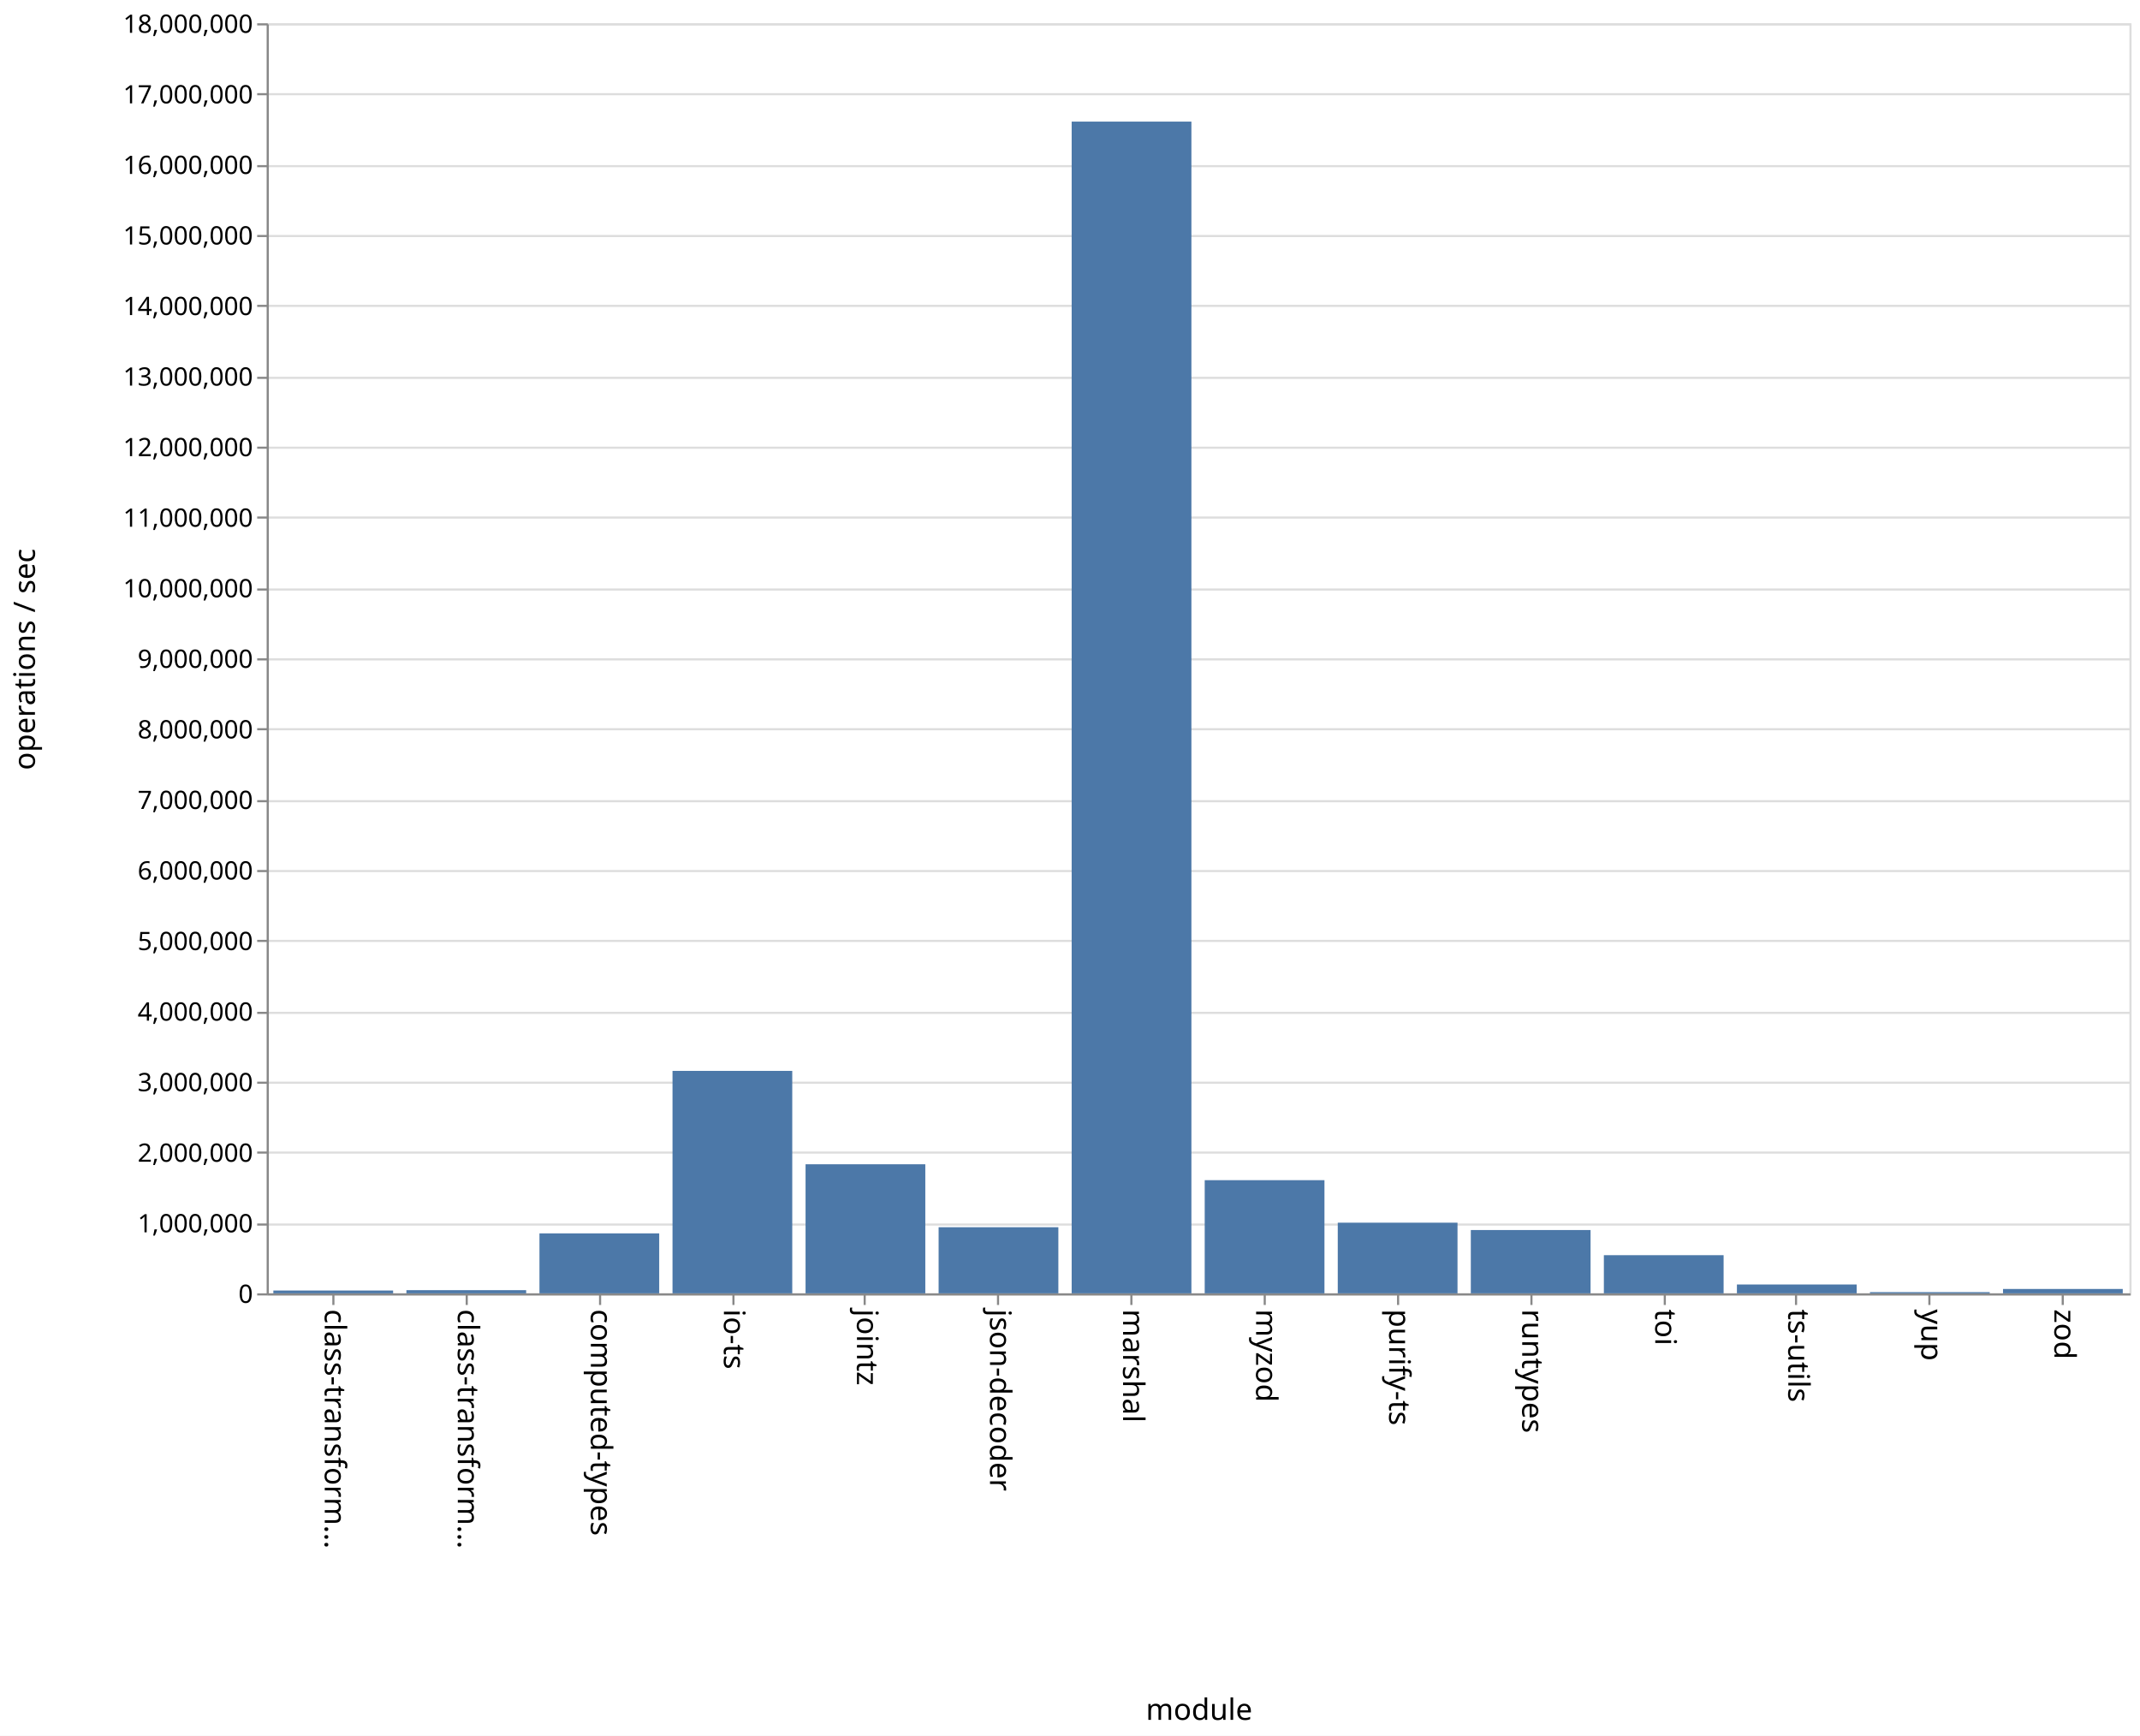
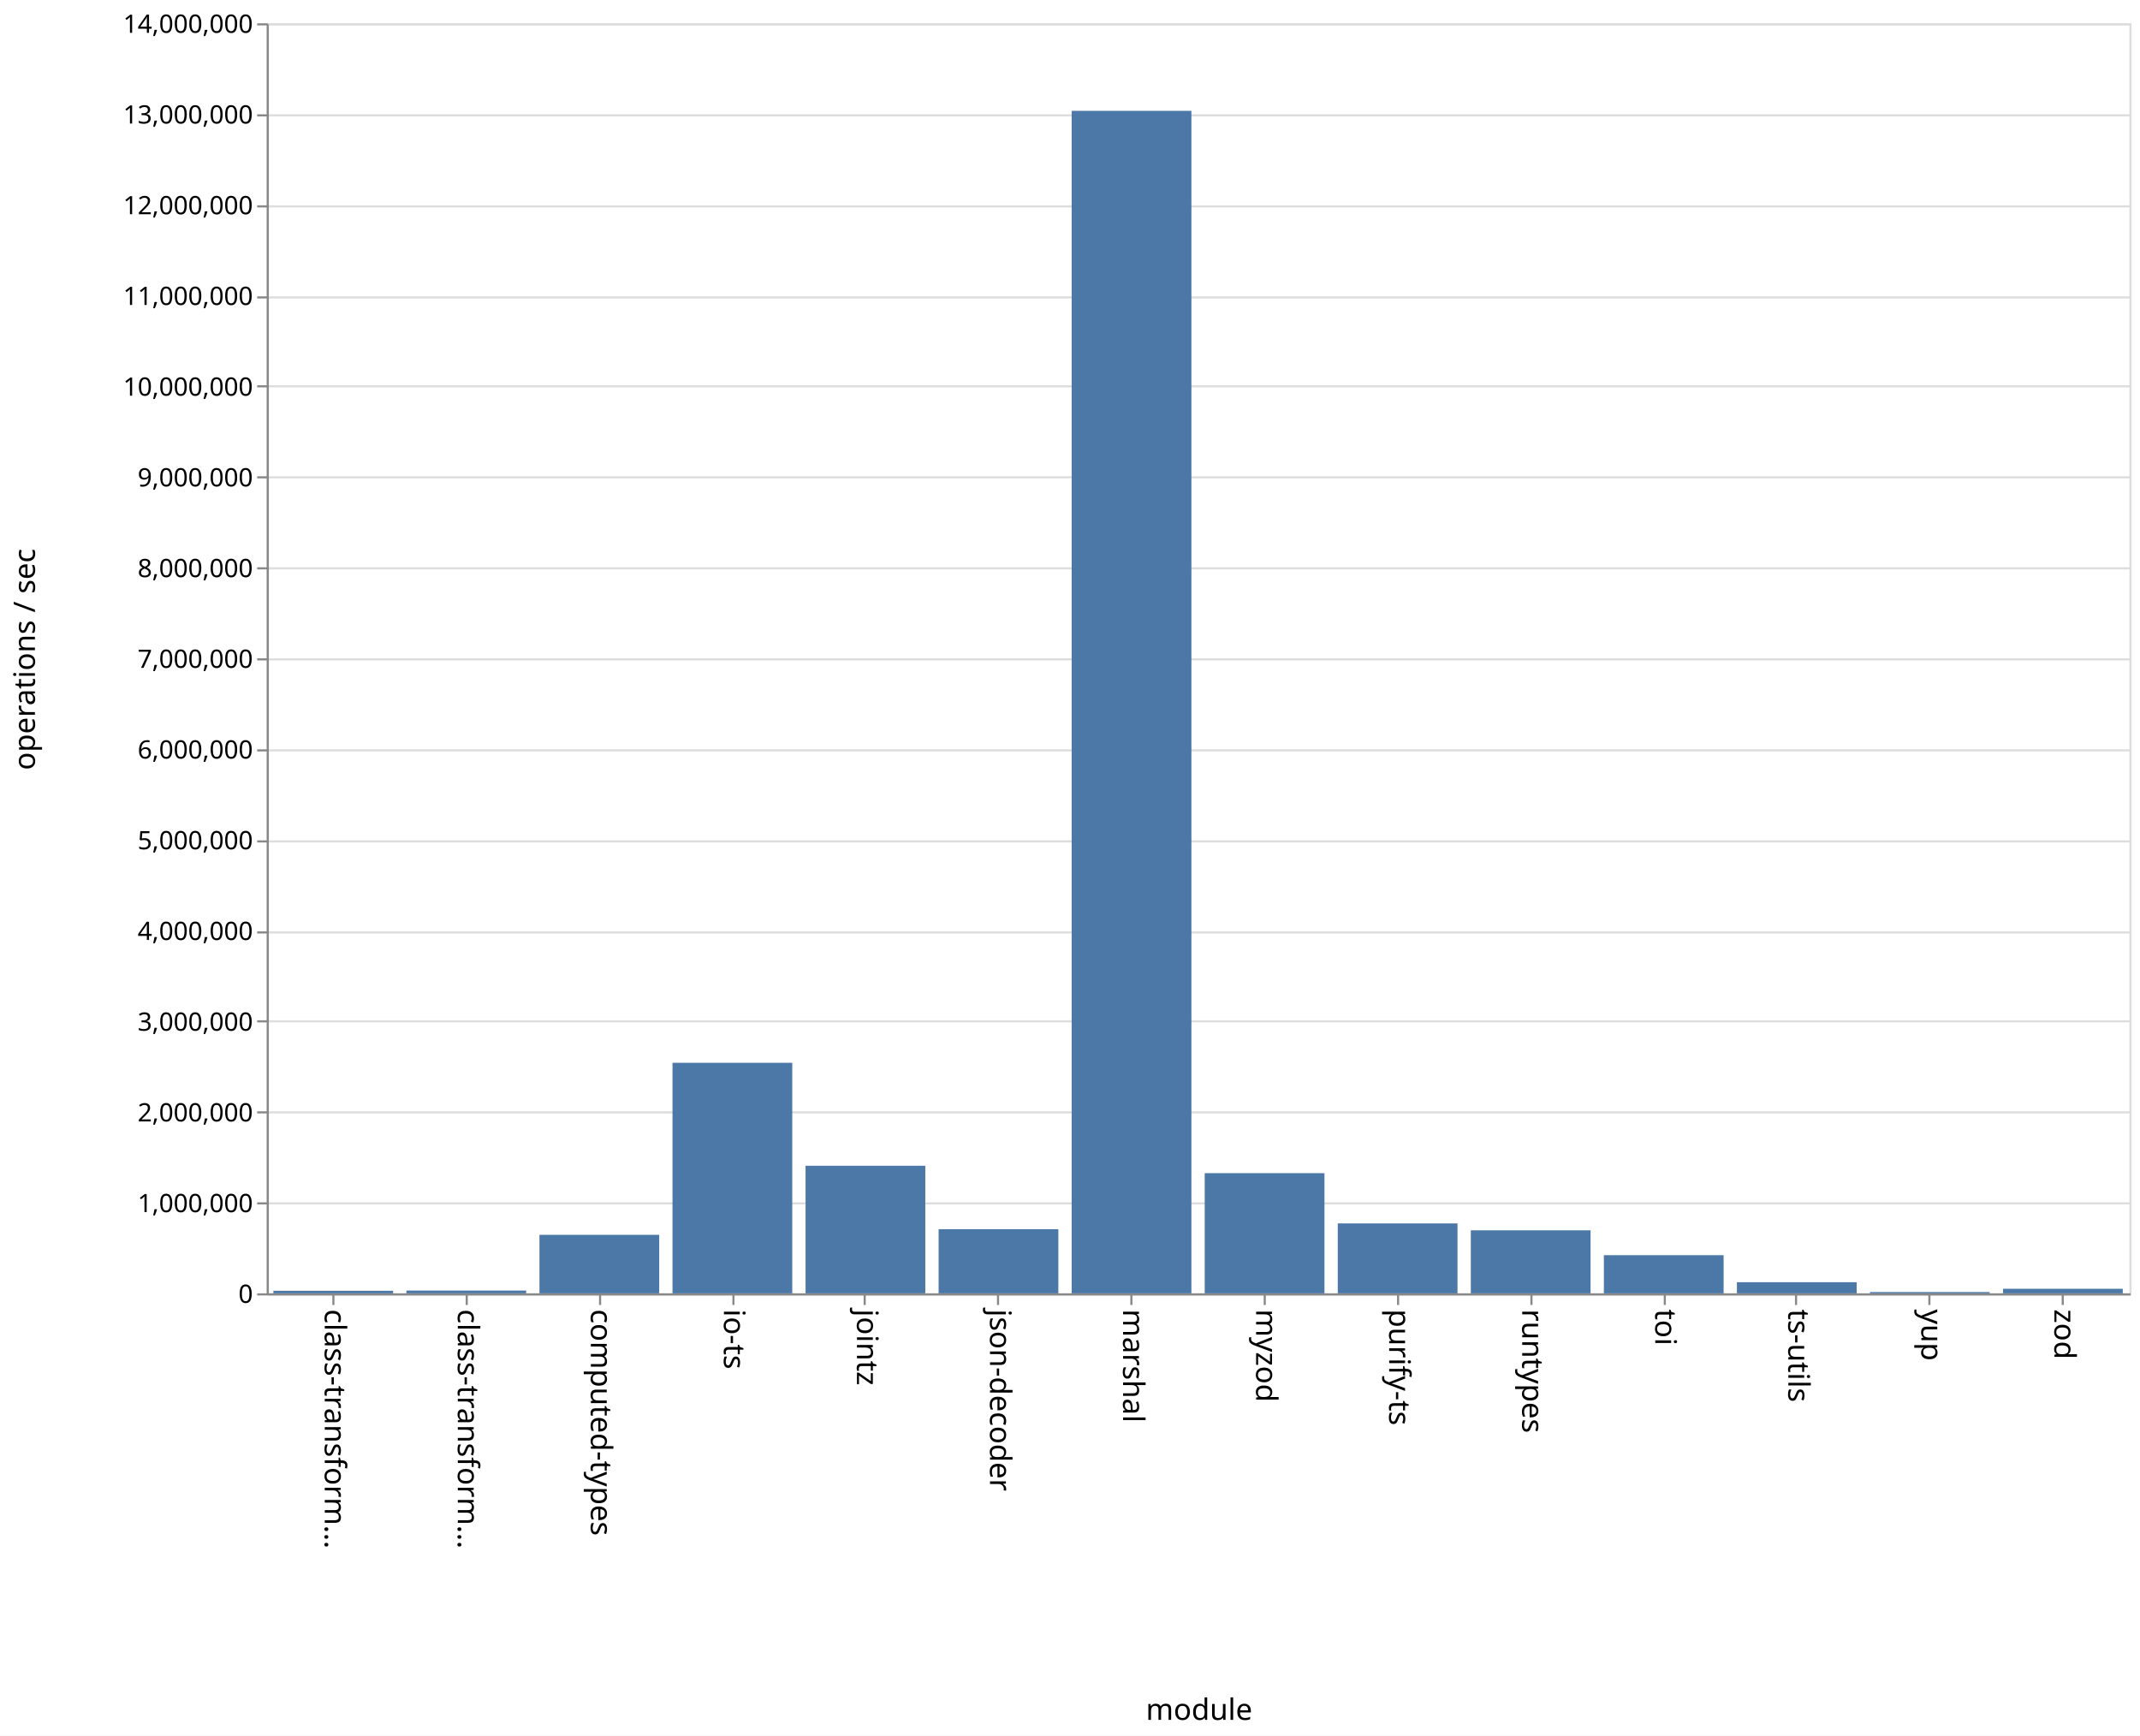
<svg xmlns="http://www.w3.org/2000/svg" class="marks" width="1011" height="820" viewBox="0 0 1011 820" version="1.1">
-   <defs>
-     <style>.vega-svg-root * { fill: none; } .vega-svg-root tspan { fill: inherit; } .vega-svg-root path { stroke-miterlimit: 10; }</style>
-   </defs>
-   <rect width="1011" height="820" style="fill: white;" />
-   <g class="vega-svg-root" transform="translate(126,11)">
+   <rect width="1011" height="820" fill="white" />
+   <g fill="none" stroke-miterlimit="10" transform="translate(126,11)">
    <g class="mark-group role-frame root" role="graphics-object" aria-roledescription="group mark container">
      <g transform="translate(0,0)">
-         <path class="background" aria-hidden="true" d="M0.5,0.5h880v600h-880Z" style="stroke: #ddd;" />
+         <path class="background" aria-hidden="true" d="M0.5,0.5h880v600h-880Z" stroke="#ddd" />
        <g>
          <g class="mark-group role-axis" aria-hidden="true">
            <g transform="translate(0.5,0.5)">
-               <path class="background" aria-hidden="true" d="M0,0h0v0h0Z" style="pointer-events: none;" />
+               <path class="background" aria-hidden="true" d="M0,0h0v0h0Z" pointer-events="none" />
              <g>
-                 <g class="mark-rule role-axis-grid" style="pointer-events: none;">
-                   <line transform="translate(0,600)" x2="880" y2="0" style="stroke: #ddd; stroke-width: 1; opacity: 1;" />
-                   <line transform="translate(0,567)" x2="880" y2="0" style="stroke: #ddd; stroke-width: 1; opacity: 1;" />
-                   <line transform="translate(0,533)" x2="880" y2="0" style="stroke: #ddd; stroke-width: 1; opacity: 1;" />
-                   <line transform="translate(0,500)" x2="880" y2="0" style="stroke: #ddd; stroke-width: 1; opacity: 1;" />
-                   <line transform="translate(0,467)" x2="880" y2="0" style="stroke: #ddd; stroke-width: 1; opacity: 1;" />
-                   <line transform="translate(0,433)" x2="880" y2="0" style="stroke: #ddd; stroke-width: 1; opacity: 1;" />
-                   <line transform="translate(0,400)" x2="880" y2="0" style="stroke: #ddd; stroke-width: 1; opacity: 1;" />
-                   <line transform="translate(0,367)" x2="880" y2="0" style="stroke: #ddd; stroke-width: 1; opacity: 1;" />
-                   <line transform="translate(0,333)" x2="880" y2="0" style="stroke: #ddd; stroke-width: 1; opacity: 1;" />
-                   <line transform="translate(0,300)" x2="880" y2="0" style="stroke: #ddd; stroke-width: 1; opacity: 1;" />
-                   <line transform="translate(0,267)" x2="880" y2="0" style="stroke: #ddd; stroke-width: 1; opacity: 1;" />
-                   <line transform="translate(0,233)" x2="880" y2="0" style="stroke: #ddd; stroke-width: 1; opacity: 1;" />
-                   <line transform="translate(0,200)" x2="880" y2="0" style="stroke: #ddd; stroke-width: 1; opacity: 1;" />
-                   <line transform="translate(0,167)" x2="880" y2="0" style="stroke: #ddd; stroke-width: 1; opacity: 1;" />
-                   <line transform="translate(0,133)" x2="880" y2="0" style="stroke: #ddd; stroke-width: 1; opacity: 1;" />
-                   <line transform="translate(0,100)" x2="880" y2="0" style="stroke: #ddd; stroke-width: 1; opacity: 1;" />
-                   <line transform="translate(0,67)" x2="880" y2="0" style="stroke: #ddd; stroke-width: 1; opacity: 1;" />
-                   <line transform="translate(0,33)" x2="880" y2="0" style="stroke: #ddd; stroke-width: 1; opacity: 1;" />
-                   <line transform="translate(0,0)" x2="880" y2="0" style="stroke: #ddd; stroke-width: 1; opacity: 1;" />
+                 <g class="mark-rule role-axis-grid" pointer-events="none">
+                   <line transform="translate(0,600)" x2="880" y2="0" stroke="#ddd" stroke-width="1" opacity="1" />
+                   <line transform="translate(0,557)" x2="880" y2="0" stroke="#ddd" stroke-width="1" opacity="1" />
+                   <line transform="translate(0,514)" x2="880" y2="0" stroke="#ddd" stroke-width="1" opacity="1" />
+                   <line transform="translate(0,471)" x2="880" y2="0" stroke="#ddd" stroke-width="1" opacity="1" />
+                   <line transform="translate(0,429)" x2="880" y2="0" stroke="#ddd" stroke-width="1" opacity="1" />
+                   <line transform="translate(0,386)" x2="880" y2="0" stroke="#ddd" stroke-width="1" opacity="1" />
+                   <line transform="translate(0,343)" x2="880" y2="0" stroke="#ddd" stroke-width="1" opacity="1" />
+                   <line transform="translate(0,300)" x2="880" y2="0" stroke="#ddd" stroke-width="1" opacity="1" />
+                   <line transform="translate(0,257)" x2="880" y2="0" stroke="#ddd" stroke-width="1" opacity="1" />
+                   <line transform="translate(0,214)" x2="880" y2="0" stroke="#ddd" stroke-width="1" opacity="1" />
+                   <line transform="translate(0,171)" x2="880" y2="0" stroke="#ddd" stroke-width="1" opacity="1" />
+                   <line transform="translate(0,129)" x2="880" y2="0" stroke="#ddd" stroke-width="1" opacity="1" />
+                   <line transform="translate(0,86)" x2="880" y2="0" stroke="#ddd" stroke-width="1" opacity="1" />
+                   <line transform="translate(0,43)" x2="880" y2="0" stroke="#ddd" stroke-width="1" opacity="1" />
+                   <line transform="translate(0,0)" x2="880" y2="0" stroke="#ddd" stroke-width="1" opacity="1" />
                </g>
              </g>
-               <path class="foreground" aria-hidden="true" d="" style="pointer-events: none; display: none;" />
+               <path class="foreground" aria-hidden="true" d="" pointer-events="none" display="none" />
            </g>
          </g>
          <g class="mark-group role-axis" role="graphics-symbol" aria-roledescription="axis" aria-label="X-axis titled 'module' for a discrete scale with 14 values: class-transformer-validator-async, class-transformer-validator-sync, computed-types, io-ts, jointz, ending with zod">
            <g transform="translate(0.5,600.5)">
-               <path class="background" aria-hidden="true" d="M0,0h0v0h0Z" style="pointer-events: none;" />
+               <path class="background" aria-hidden="true" d="M0,0h0v0h0Z" pointer-events="none" />
              <g>
-                 <g class="mark-rule role-axis-tick" style="pointer-events: none;">
-                   <line transform="translate(31,0)" x2="0" y2="5" style="stroke: #888; stroke-width: 1; opacity: 1;" />
-                   <line transform="translate(94,0)" x2="0" y2="5" style="stroke: #888; stroke-width: 1; opacity: 1;" />
-                   <line transform="translate(157,0)" x2="0" y2="5" style="stroke: #888; stroke-width: 1; opacity: 1;" />
-                   <line transform="translate(220,0)" x2="0" y2="5" style="stroke: #888; stroke-width: 1; opacity: 1;" />
-                   <line transform="translate(282,0)" x2="0" y2="5" style="stroke: #888; stroke-width: 1; opacity: 1;" />
-                   <line transform="translate(345,0)" x2="0" y2="5" style="stroke: #888; stroke-width: 1; opacity: 1;" />
-                   <line transform="translate(408,0)" x2="0" y2="5" style="stroke: #888; stroke-width: 1; opacity: 1;" />
-                   <line transform="translate(471,0)" x2="0" y2="5" style="stroke: #888; stroke-width: 1; opacity: 1;" />
-                   <line transform="translate(534,0)" x2="0" y2="5" style="stroke: #888; stroke-width: 1; opacity: 1;" />
-                   <line transform="translate(597,0)" x2="0" y2="5" style="stroke: #888; stroke-width: 1; opacity: 1;" />
-                   <line transform="translate(660,0)" x2="0" y2="5" style="stroke: #888; stroke-width: 1; opacity: 1;" />
-                   <line transform="translate(722,0)" x2="0" y2="5" style="stroke: #888; stroke-width: 1; opacity: 1;" />
-                   <line transform="translate(785,0)" x2="0" y2="5" style="stroke: #888; stroke-width: 1; opacity: 1;" />
-                   <line transform="translate(848,0)" x2="0" y2="5" style="stroke: #888; stroke-width: 1; opacity: 1;" />
+                 <g class="mark-rule role-axis-tick" pointer-events="none">
+                   <line transform="translate(31,0)" x2="0" y2="5" stroke="#888" stroke-width="1" opacity="1" />
+                   <line transform="translate(94,0)" x2="0" y2="5" stroke="#888" stroke-width="1" opacity="1" />
+                   <line transform="translate(157,0)" x2="0" y2="5" stroke="#888" stroke-width="1" opacity="1" />
+                   <line transform="translate(220,0)" x2="0" y2="5" stroke="#888" stroke-width="1" opacity="1" />
+                   <line transform="translate(282,0)" x2="0" y2="5" stroke="#888" stroke-width="1" opacity="1" />
+                   <line transform="translate(345,0)" x2="0" y2="5" stroke="#888" stroke-width="1" opacity="1" />
+                   <line transform="translate(408,0)" x2="0" y2="5" stroke="#888" stroke-width="1" opacity="1" />
+                   <line transform="translate(471,0)" x2="0" y2="5" stroke="#888" stroke-width="1" opacity="1" />
+                   <line transform="translate(534,0)" x2="0" y2="5" stroke="#888" stroke-width="1" opacity="1" />
+                   <line transform="translate(597,0)" x2="0" y2="5" stroke="#888" stroke-width="1" opacity="1" />
+                   <line transform="translate(660,0)" x2="0" y2="5" stroke="#888" stroke-width="1" opacity="1" />
+                   <line transform="translate(722,0)" x2="0" y2="5" stroke="#888" stroke-width="1" opacity="1" />
+                   <line transform="translate(785,0)" x2="0" y2="5" stroke="#888" stroke-width="1" opacity="1" />
+                   <line transform="translate(848,0)" x2="0" y2="5" stroke="#888" stroke-width="1" opacity="1" />
                </g>
-                 <g class="mark-text role-axis-label" style="pointer-events: none;">
-                   <text text-anchor="start" transform="translate(30.92857,7) rotate(90) translate(0,4)" style="font-family: sans-serif; font-size: 14px; fill: #000; opacity: 1;">class-transform…</text>
-                   <text text-anchor="start" transform="translate(93.78571,7) rotate(90) translate(0,4)" style="font-family: sans-serif; font-size: 14px; fill: #000; opacity: 1;">class-transform…</text>
-                   <text text-anchor="start" transform="translate(156.6429,7) rotate(90) translate(0,4)" style="font-family: sans-serif; font-size: 14px; fill: #000; opacity: 1;">computed-types</text>
-                   <text text-anchor="start" transform="translate(219.5,7) rotate(90) translate(0,4)" style="font-family: sans-serif; font-size: 14px; fill: #000; opacity: 1;">io-ts</text>
-                   <text text-anchor="start" transform="translate(282.3571,7) rotate(90) translate(0,4)" style="font-family: sans-serif; font-size: 14px; fill: #000; opacity: 1;">jointz</text>
-                   <text text-anchor="start" transform="translate(345.2143,7) rotate(90) translate(0,4)" style="font-family: sans-serif; font-size: 14px; fill: #000; opacity: 1;">json-decoder</text>
-                   <text text-anchor="start" transform="translate(408.0714,7) rotate(90) translate(0,4)" style="font-family: sans-serif; font-size: 14px; fill: #000; opacity: 1;">marshal</text>
-                   <text text-anchor="start" transform="translate(470.9286,7) rotate(90) translate(0,4)" style="font-family: sans-serif; font-size: 14px; fill: #000; opacity: 1;">myzod</text>
-                   <text text-anchor="start" transform="translate(533.7857,7) rotate(90) translate(0,4)" style="font-family: sans-serif; font-size: 14px; fill: #000; opacity: 1;">purify-ts</text>
-                   <text text-anchor="start" transform="translate(596.6429,7) rotate(90) translate(0,4)" style="font-family: sans-serif; font-size: 14px; fill: #000; opacity: 1;">runtypes</text>
-                   <text text-anchor="start" transform="translate(659.5,7) rotate(90) translate(0,4)" style="font-family: sans-serif; font-size: 14px; fill: #000; opacity: 1;">toi</text>
-                   <text text-anchor="start" transform="translate(722.3571,7) rotate(90) translate(0,4)" style="font-family: sans-serif; font-size: 14px; fill: #000; opacity: 1;">ts-utils</text>
-                   <text text-anchor="start" transform="translate(785.2143,7) rotate(90) translate(0,4)" style="font-family: sans-serif; font-size: 14px; fill: #000; opacity: 1;">yup</text>
-                   <text text-anchor="start" transform="translate(848.0714,7) rotate(90) translate(0,4)" style="font-family: sans-serif; font-size: 14px; fill: #000; opacity: 1;">zod</text>
+                 <g class="mark-text role-axis-label" pointer-events="none">
+                   <text text-anchor="start" transform="translate(30.92857,7) rotate(90) translate(0,4)" font-family="sans-serif" font-size="14px" fill="#000" opacity="1">class-transform…</text>
+                   <text text-anchor="start" transform="translate(93.78571,7) rotate(90) translate(0,4)" font-family="sans-serif" font-size="14px" fill="#000" opacity="1">class-transform…</text>
+                   <text text-anchor="start" transform="translate(156.6429,7) rotate(90) translate(0,4)" font-family="sans-serif" font-size="14px" fill="#000" opacity="1">computed-types</text>
+                   <text text-anchor="start" transform="translate(219.5,7) rotate(90) translate(0,4)" font-family="sans-serif" font-size="14px" fill="#000" opacity="1">io-ts</text>
+                   <text text-anchor="start" transform="translate(282.3571,7) rotate(90) translate(0,4)" font-family="sans-serif" font-size="14px" fill="#000" opacity="1">jointz</text>
+                   <text text-anchor="start" transform="translate(345.2143,7) rotate(90) translate(0,4)" font-family="sans-serif" font-size="14px" fill="#000" opacity="1">json-decoder</text>
+                   <text text-anchor="start" transform="translate(408.0714,7) rotate(90) translate(0,4)" font-family="sans-serif" font-size="14px" fill="#000" opacity="1">marshal</text>
+                   <text text-anchor="start" transform="translate(470.9286,7) rotate(90) translate(0,4)" font-family="sans-serif" font-size="14px" fill="#000" opacity="1">myzod</text>
+                   <text text-anchor="start" transform="translate(533.7857,7) rotate(90) translate(0,4)" font-family="sans-serif" font-size="14px" fill="#000" opacity="1">purify-ts</text>
+                   <text text-anchor="start" transform="translate(596.6429,7) rotate(90) translate(0,4)" font-family="sans-serif" font-size="14px" fill="#000" opacity="1">runtypes</text>
+                   <text text-anchor="start" transform="translate(659.5,7) rotate(90) translate(0,4)" font-family="sans-serif" font-size="14px" fill="#000" opacity="1">toi</text>
+                   <text text-anchor="start" transform="translate(722.3571,7) rotate(90) translate(0,4)" font-family="sans-serif" font-size="14px" fill="#000" opacity="1">ts-utils</text>
+                   <text text-anchor="start" transform="translate(785.2143,7) rotate(90) translate(0,4)" font-family="sans-serif" font-size="14px" fill="#000" opacity="1">yup</text>
+                   <text text-anchor="start" transform="translate(848.0714,7) rotate(90) translate(0,4)" font-family="sans-serif" font-size="14px" fill="#000" opacity="1">zod</text>
                </g>
-                 <g class="mark-rule role-axis-domain" style="pointer-events: none;">
-                   <line transform="translate(0,0)" x2="880" y2="0" style="stroke: #888; stroke-width: 1; opacity: 1;" />
+                 <g class="mark-rule role-axis-domain" pointer-events="none">
+                   <line transform="translate(0,0)" x2="880" y2="0" stroke="#888" stroke-width="1" opacity="1" />
                </g>
-                 <g class="mark-text role-axis-title" style="pointer-events: none;">
-                   <text text-anchor="middle" transform="translate(440,201)" style="font-family: sans-serif; font-size: 14px; font-weight: normal; fill: #000; opacity: 1;">module</text>
+                 <g class="mark-text role-axis-title" pointer-events="none">
+                   <text text-anchor="middle" transform="translate(440,201)" font-family="sans-serif" font-size="14px" font-weight="normal" fill="#000" opacity="1">module</text>
                </g>
              </g>
-               <path class="foreground" aria-hidden="true" d="" style="pointer-events: none; display: none;" />
+               <path class="foreground" aria-hidden="true" d="" pointer-events="none" display="none" />
            </g>
          </g>
-           <g class="mark-group role-axis" role="graphics-symbol" aria-roledescription="axis" aria-label="Y-axis titled 'operations / sec' for a linear scale with values from 0 to 18,000,000">
+           <g class="mark-group role-axis" role="graphics-symbol" aria-roledescription="axis" aria-label="Y-axis titled 'operations / sec' for a linear scale with values from 0 to 14,000,000">
            <g transform="translate(0.5,0.5)">
-               <path class="background" aria-hidden="true" d="M0,0h0v0h0Z" style="pointer-events: none;" />
+               <path class="background" aria-hidden="true" d="M0,0h0v0h0Z" pointer-events="none" />
              <g>
-                 <g class="mark-rule role-axis-tick" style="pointer-events: none;">
-                   <line transform="translate(0,600)" x2="-5" y2="0" style="stroke: #888; stroke-width: 1; opacity: 1;" />
-                   <line transform="translate(0,567)" x2="-5" y2="0" style="stroke: #888; stroke-width: 1; opacity: 1;" />
-                   <line transform="translate(0,533)" x2="-5" y2="0" style="stroke: #888; stroke-width: 1; opacity: 1;" />
-                   <line transform="translate(0,500)" x2="-5" y2="0" style="stroke: #888; stroke-width: 1; opacity: 1;" />
-                   <line transform="translate(0,467)" x2="-5" y2="0" style="stroke: #888; stroke-width: 1; opacity: 1;" />
-                   <line transform="translate(0,433)" x2="-5" y2="0" style="stroke: #888; stroke-width: 1; opacity: 1;" />
-                   <line transform="translate(0,400)" x2="-5" y2="0" style="stroke: #888; stroke-width: 1; opacity: 1;" />
-                   <line transform="translate(0,367)" x2="-5" y2="0" style="stroke: #888; stroke-width: 1; opacity: 1;" />
-                   <line transform="translate(0,333)" x2="-5" y2="0" style="stroke: #888; stroke-width: 1; opacity: 1;" />
-                   <line transform="translate(0,300)" x2="-5" y2="0" style="stroke: #888; stroke-width: 1; opacity: 1;" />
-                   <line transform="translate(0,267)" x2="-5" y2="0" style="stroke: #888; stroke-width: 1; opacity: 1;" />
-                   <line transform="translate(0,233)" x2="-5" y2="0" style="stroke: #888; stroke-width: 1; opacity: 1;" />
-                   <line transform="translate(0,200)" x2="-5" y2="0" style="stroke: #888; stroke-width: 1; opacity: 1;" />
-                   <line transform="translate(0,167)" x2="-5" y2="0" style="stroke: #888; stroke-width: 1; opacity: 1;" />
-                   <line transform="translate(0,133)" x2="-5" y2="0" style="stroke: #888; stroke-width: 1; opacity: 1;" />
-                   <line transform="translate(0,100)" x2="-5" y2="0" style="stroke: #888; stroke-width: 1; opacity: 1;" />
-                   <line transform="translate(0,67)" x2="-5" y2="0" style="stroke: #888; stroke-width: 1; opacity: 1;" />
-                   <line transform="translate(0,33)" x2="-5" y2="0" style="stroke: #888; stroke-width: 1; opacity: 1;" />
-                   <line transform="translate(0,0)" x2="-5" y2="0" style="stroke: #888; stroke-width: 1; opacity: 1;" />
+                 <g class="mark-rule role-axis-tick" pointer-events="none">
+                   <line transform="translate(0,600)" x2="-5" y2="0" stroke="#888" stroke-width="1" opacity="1" />
+                   <line transform="translate(0,557)" x2="-5" y2="0" stroke="#888" stroke-width="1" opacity="1" />
+                   <line transform="translate(0,514)" x2="-5" y2="0" stroke="#888" stroke-width="1" opacity="1" />
+                   <line transform="translate(0,471)" x2="-5" y2="0" stroke="#888" stroke-width="1" opacity="1" />
+                   <line transform="translate(0,429)" x2="-5" y2="0" stroke="#888" stroke-width="1" opacity="1" />
+                   <line transform="translate(0,386)" x2="-5" y2="0" stroke="#888" stroke-width="1" opacity="1" />
+                   <line transform="translate(0,343)" x2="-5" y2="0" stroke="#888" stroke-width="1" opacity="1" />
+                   <line transform="translate(0,300)" x2="-5" y2="0" stroke="#888" stroke-width="1" opacity="1" />
+                   <line transform="translate(0,257)" x2="-5" y2="0" stroke="#888" stroke-width="1" opacity="1" />
+                   <line transform="translate(0,214)" x2="-5" y2="0" stroke="#888" stroke-width="1" opacity="1" />
+                   <line transform="translate(0,171)" x2="-5" y2="0" stroke="#888" stroke-width="1" opacity="1" />
+                   <line transform="translate(0,129)" x2="-5" y2="0" stroke="#888" stroke-width="1" opacity="1" />
+                   <line transform="translate(0,86)" x2="-5" y2="0" stroke="#888" stroke-width="1" opacity="1" />
+                   <line transform="translate(0,43)" x2="-5" y2="0" stroke="#888" stroke-width="1" opacity="1" />
+                   <line transform="translate(0,0)" x2="-5" y2="0" stroke="#888" stroke-width="1" opacity="1" />
                </g>
-                 <g class="mark-text role-axis-label" style="pointer-events: none;">
-                   <text text-anchor="end" transform="translate(-7,604)" style="font-family: sans-serif; font-size: 12px; fill: #000; opacity: 1;">0</text>
-                   <text text-anchor="end" transform="translate(-7,570.6667)" style="font-family: sans-serif; font-size: 12px; fill: #000; opacity: 1;">1,000,000</text>
-                   <text text-anchor="end" transform="translate(-7,537.3333)" style="font-family: sans-serif; font-size: 12px; fill: #000; opacity: 1;">2,000,000</text>
-                   <text text-anchor="end" transform="translate(-7,504)" style="font-family: sans-serif; font-size: 12px; fill: #000; opacity: 1;">3,000,000</text>
-                   <text text-anchor="end" transform="translate(-7,470.6667)" style="font-family: sans-serif; font-size: 12px; fill: #000; opacity: 1;">4,000,000</text>
-                   <text text-anchor="end" transform="translate(-7,437.3333)" style="font-family: sans-serif; font-size: 12px; fill: #000; opacity: 1;">5,000,000</text>
-                   <text text-anchor="end" transform="translate(-7,404)" style="font-family: sans-serif; font-size: 12px; fill: #000; opacity: 1;">6,000,000</text>
-                   <text text-anchor="end" transform="translate(-7,370.6667)" style="font-family: sans-serif; font-size: 12px; fill: #000; opacity: 1;">7,000,000</text>
-                   <text text-anchor="end" transform="translate(-7,337.3333)" style="font-family: sans-serif; font-size: 12px; fill: #000; opacity: 1;">8,000,000</text>
-                   <text text-anchor="end" transform="translate(-7,304)" style="font-family: sans-serif; font-size: 12px; fill: #000; opacity: 1;">9,000,000</text>
-                   <text text-anchor="end" transform="translate(-7,270.6667)" style="font-family: sans-serif; font-size: 12px; fill: #000; opacity: 1;">10,000,000</text>
-                   <text text-anchor="end" transform="translate(-7,237.3333)" style="font-family: sans-serif; font-size: 12px; fill: #000; opacity: 1;">11,000,000</text>
-                   <text text-anchor="end" transform="translate(-7,204)" style="font-family: sans-serif; font-size: 12px; fill: #000; opacity: 1;">12,000,000</text>
-                   <text text-anchor="end" transform="translate(-7,170.6667)" style="font-family: sans-serif; font-size: 12px; fill: #000; opacity: 1;">13,000,000</text>
-                   <text text-anchor="end" transform="translate(-7,137.3333)" style="font-family: sans-serif; font-size: 12px; fill: #000; opacity: 1;">14,000,000</text>
-                   <text text-anchor="end" transform="translate(-7,104)" style="font-family: sans-serif; font-size: 12px; fill: #000; opacity: 1;">15,000,000</text>
-                   <text text-anchor="end" transform="translate(-7,70.66667)" style="font-family: sans-serif; font-size: 12px; fill: #000; opacity: 1;">16,000,000</text>
-                   <text text-anchor="end" transform="translate(-7,37.33333)" style="font-family: sans-serif; font-size: 12px; fill: #000; opacity: 1;">17,000,000</text>
-                   <text text-anchor="end" transform="translate(-7,4)" style="font-family: sans-serif; font-size: 12px; fill: #000; opacity: 1;">18,000,000</text>
+                 <g class="mark-text role-axis-label" pointer-events="none">
+                   <text text-anchor="end" transform="translate(-7,604)" font-family="sans-serif" font-size="12px" fill="#000" opacity="1">0</text>
+                   <text text-anchor="end" transform="translate(-7,561.1429)" font-family="sans-serif" font-size="12px" fill="#000" opacity="1">1,000,000</text>
+                   <text text-anchor="end" transform="translate(-7,518.2857)" font-family="sans-serif" font-size="12px" fill="#000" opacity="1">2,000,000</text>
+                   <text text-anchor="end" transform="translate(-7,475.4286)" font-family="sans-serif" font-size="12px" fill="#000" opacity="1">3,000,000</text>
+                   <text text-anchor="end" transform="translate(-7,432.5714)" font-family="sans-serif" font-size="12px" fill="#000" opacity="1">4,000,000</text>
+                   <text text-anchor="end" transform="translate(-7,389.7143)" font-family="sans-serif" font-size="12px" fill="#000" opacity="1">5,000,000</text>
+                   <text text-anchor="end" transform="translate(-7,346.8571)" font-family="sans-serif" font-size="12px" fill="#000" opacity="1">6,000,000</text>
+                   <text text-anchor="end" transform="translate(-7,304)" font-family="sans-serif" font-size="12px" fill="#000" opacity="1">7,000,000</text>
+                   <text text-anchor="end" transform="translate(-7,261.1429)" font-family="sans-serif" font-size="12px" fill="#000" opacity="1">8,000,000</text>
+                   <text text-anchor="end" transform="translate(-7,218.2857)" font-family="sans-serif" font-size="12px" fill="#000" opacity="1">9,000,000</text>
+                   <text text-anchor="end" transform="translate(-7,175.4286)" font-family="sans-serif" font-size="12px" fill="#000" opacity="1">10,000,000</text>
+                   <text text-anchor="end" transform="translate(-7,132.5714)" font-family="sans-serif" font-size="12px" fill="#000" opacity="1">11,000,000</text>
+                   <text text-anchor="end" transform="translate(-7,89.71429)" font-family="sans-serif" font-size="12px" fill="#000" opacity="1">12,000,000</text>
+                   <text text-anchor="end" transform="translate(-7,46.85714)" font-family="sans-serif" font-size="12px" fill="#000" opacity="1">13,000,000</text>
+                   <text text-anchor="end" transform="translate(-7,4)" font-family="sans-serif" font-size="12px" fill="#000" opacity="1">14,000,000</text>
                </g>
-                 <g class="mark-rule role-axis-domain" style="pointer-events: none;">
-                   <line transform="translate(0,600)" x2="0" y2="-600" style="stroke: #888; stroke-width: 1; opacity: 1;" />
+                 <g class="mark-rule role-axis-domain" pointer-events="none">
+                   <line transform="translate(0,600)" x2="0" y2="-600" stroke="#888" stroke-width="1" opacity="1" />
                </g>
-                 <g class="mark-text role-axis-title" style="pointer-events: none;">
-                   <text text-anchor="middle" transform="translate(-107,300) rotate(-90) translate(0,-3)" style="font-family: sans-serif; font-size: 14px; font-weight: normal; fill: #000; opacity: 1;">operations / sec</text>
+                 <g class="mark-text role-axis-title" pointer-events="none">
+                   <text text-anchor="middle" transform="translate(-107,300) rotate(-90) translate(0,-3)" font-family="sans-serif" font-size="14px" font-weight="normal" fill="#000" opacity="1">operations / sec</text>
                </g>
              </g>
-               <path class="foreground" aria-hidden="true" d="" style="pointer-events: none; display: none;" />
+               <path class="foreground" aria-hidden="true" d="" pointer-events="none" display="none" />
            </g>
          </g>
          <g class="mark-rect role-mark marks" role="graphics-object" aria-roledescription="rect mark container">
-             <path aria-label="operations / sec: 39953; module: class-transformer-validator-async" role="graphics-symbol" aria-roledescription="bar" d="M3.143,598.668h56.571v1.332h-56.571Z" style="fill: #4c78a8;" />
-             <path aria-label="operations / sec: 44932; module: class-transformer-validator-sync" role="graphics-symbol" aria-roledescription="bar" d="M66,598.502h56.571v1.498h-56.571Z" style="fill: #4c78a8;" />
-             <path aria-label="operations / sec: 849884; module: computed-types" role="graphics-symbol" aria-roledescription="bar" d="M128.857,571.671h56.571v28.329h-56.571Z" style="fill: #4c78a8;" />
-             <path aria-label="operations / sec: 3152725; module: io-ts" role="graphics-symbol" aria-roledescription="bar" d="M191.714,494.909h56.571v105.091h-56.571Z" style="fill: #4c78a8;" />
-             <path aria-label="operations / sec: 1829152; module: jointz" role="graphics-symbol" aria-roledescription="bar" d="M254.571,539.028h56.571v60.972h-56.571Z" style="fill: #4c78a8;" />
-             <path aria-label="operations / sec: 937016; module: json-decoder" role="graphics-symbol" aria-roledescription="bar" d="M317.429,568.766h56.571v31.234h-56.571Z" style="fill: #4c78a8;" />
-             <path aria-label="operations / sec: 16606522; module: marshal" role="graphics-symbol" aria-roledescription="bar" d="M380.286,46.449h56.571v553.551h-56.571Z" style="fill: #4c78a8;" />
-             <path aria-label="operations / sec: 1603810; module: myzod" role="graphics-symbol" aria-roledescription="bar" d="M443.143,546.54h56.571v53.46h-56.571Z" style="fill: #4c78a8;" />
-             <path aria-label="operations / sec: 1001306; module: purify-ts" role="graphics-symbol" aria-roledescription="bar" d="M506,566.623h56.571v33.377h-56.571Z" style="fill: #4c78a8;" />
-             <path aria-label="operations / sec: 897177; module: runtypes" role="graphics-symbol" aria-roledescription="bar" d="M568.857,570.094h56.571v29.906h-56.571Z" style="fill: #4c78a8;" />
-             <path aria-label="operations / sec: 540793; module: toi" role="graphics-symbol" aria-roledescription="bar" d="M631.714,581.974h56.571v18.026h-56.571Z" style="fill: #4c78a8;" />
-             <path aria-label="operations / sec: 125450; module: ts-utils" role="graphics-symbol" aria-roledescription="bar" d="M694.571,595.818h56.571v4.182h-56.571Z" style="fill: #4c78a8;" />
-             <path aria-label="operations / sec: 17147; module: yup" role="graphics-symbol" aria-roledescription="bar" d="M757.429,599.428h56.571v0.572h-56.571Z" style="fill: #4c78a8;" />
-             <path aria-label="operations / sec: 61794; module: zod" role="graphics-symbol" aria-roledescription="bar" d="M820.286,597.94h56.571v2.06h-56.571Z" style="fill: #4c78a8;" />
+             <path aria-label="operations / sec: 28358; module: class-transformer-validator-async" role="graphics-symbol" aria-roledescription="bar" d="M3.143,598.785h56.571v1.215h-56.571Z" fill="#4c78a8" />
+             <path aria-label="operations / sec: 30628; module: class-transformer-validator-sync" role="graphics-symbol" aria-roledescription="bar" d="M66,598.687h56.571v1.313h-56.571Z" fill="#4c78a8" />
+             <path aria-label="operations / sec: 644905; module: computed-types" role="graphics-symbol" aria-roledescription="bar" d="M128.857,572.361h56.571v27.639h-56.571Z" fill="#4c78a8" />
+             <path aria-label="operations / sec: 2541244; module: io-ts" role="graphics-symbol" aria-roledescription="bar" d="M191.714,491.09h56.571v108.91h-56.571Z" fill="#4c78a8" />
+             <path aria-label="operations / sec: 1406392; module: jointz" role="graphics-symbol" aria-roledescription="bar" d="M254.571,539.726h56.571v60.274h-56.571Z" fill="#4c78a8" />
+             <path aria-label="operations / sec: 706940; module: json-decoder" role="graphics-symbol" aria-roledescription="bar" d="M317.429,569.703h56.571v30.297h-56.571Z" fill="#4c78a8" />
+             <path aria-label="operations / sec: 13034949; module: marshal" role="graphics-symbol" aria-roledescription="bar" d="M380.286,41.359h56.571v558.641h-56.571Z" fill="#4c78a8" />
+             <path aria-label="operations / sec: 1324815; module: myzod" role="graphics-symbol" aria-roledescription="bar" d="M443.143,543.222h56.571v56.778h-56.571Z" fill="#4c78a8" />
+             <path aria-label="operations / sec: 770792; module: purify-ts" role="graphics-symbol" aria-roledescription="bar" d="M506,566.966h56.571v33.034h-56.571Z" fill="#4c78a8" />
+             <path aria-label="operations / sec: 694652; module: runtypes" role="graphics-symbol" aria-roledescription="bar" d="M568.857,570.229h56.571v29.771h-56.571Z" fill="#4c78a8" />
+             <path aria-label="operations / sec: 420533; module: toi" role="graphics-symbol" aria-roledescription="bar" d="M631.714,581.977h56.571v18.023h-56.571Z" fill="#4c78a8" />
+             <path aria-label="operations / sec: 122658; module: ts-utils" role="graphics-symbol" aria-roledescription="bar" d="M694.571,594.743h56.571v5.257h-56.571Z" fill="#4c78a8" />
+             <path aria-label="operations / sec: 14298; module: yup" role="graphics-symbol" aria-roledescription="bar" d="M757.429,599.387h56.571v0.613h-56.571Z" fill="#4c78a8" />
+             <path aria-label="operations / sec: 50307; module: zod" role="graphics-symbol" aria-roledescription="bar" d="M820.286,597.844h56.571v2.156h-56.571Z" fill="#4c78a8" />
          </g>
        </g>
-         <path class="foreground" aria-hidden="true" d="" style="display: none;" />
+         <path class="foreground" aria-hidden="true" d="" display="none" />
      </g>
    </g>
  </g>
</svg>
